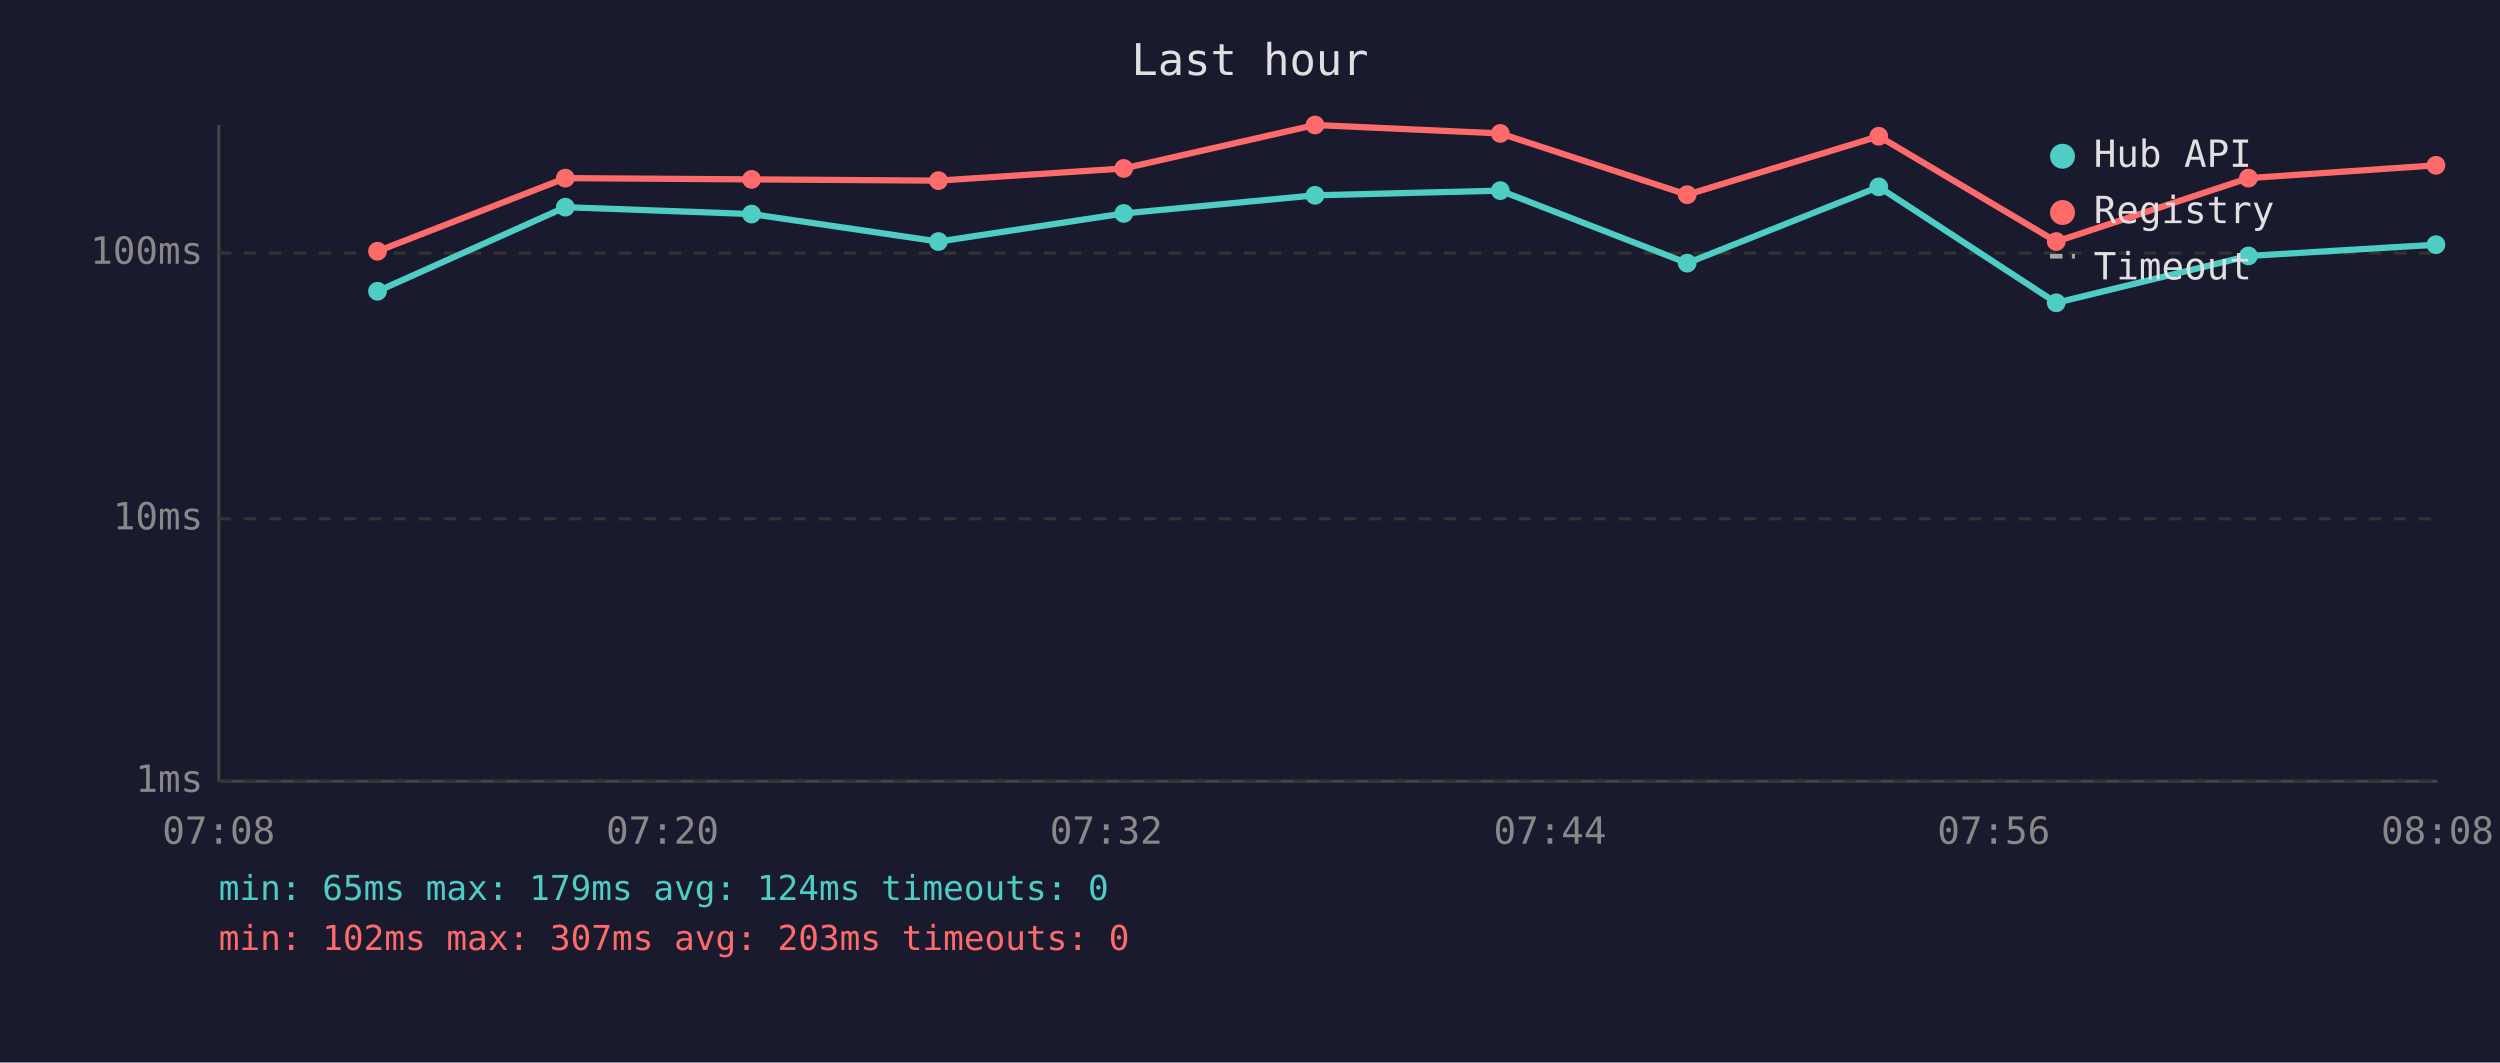
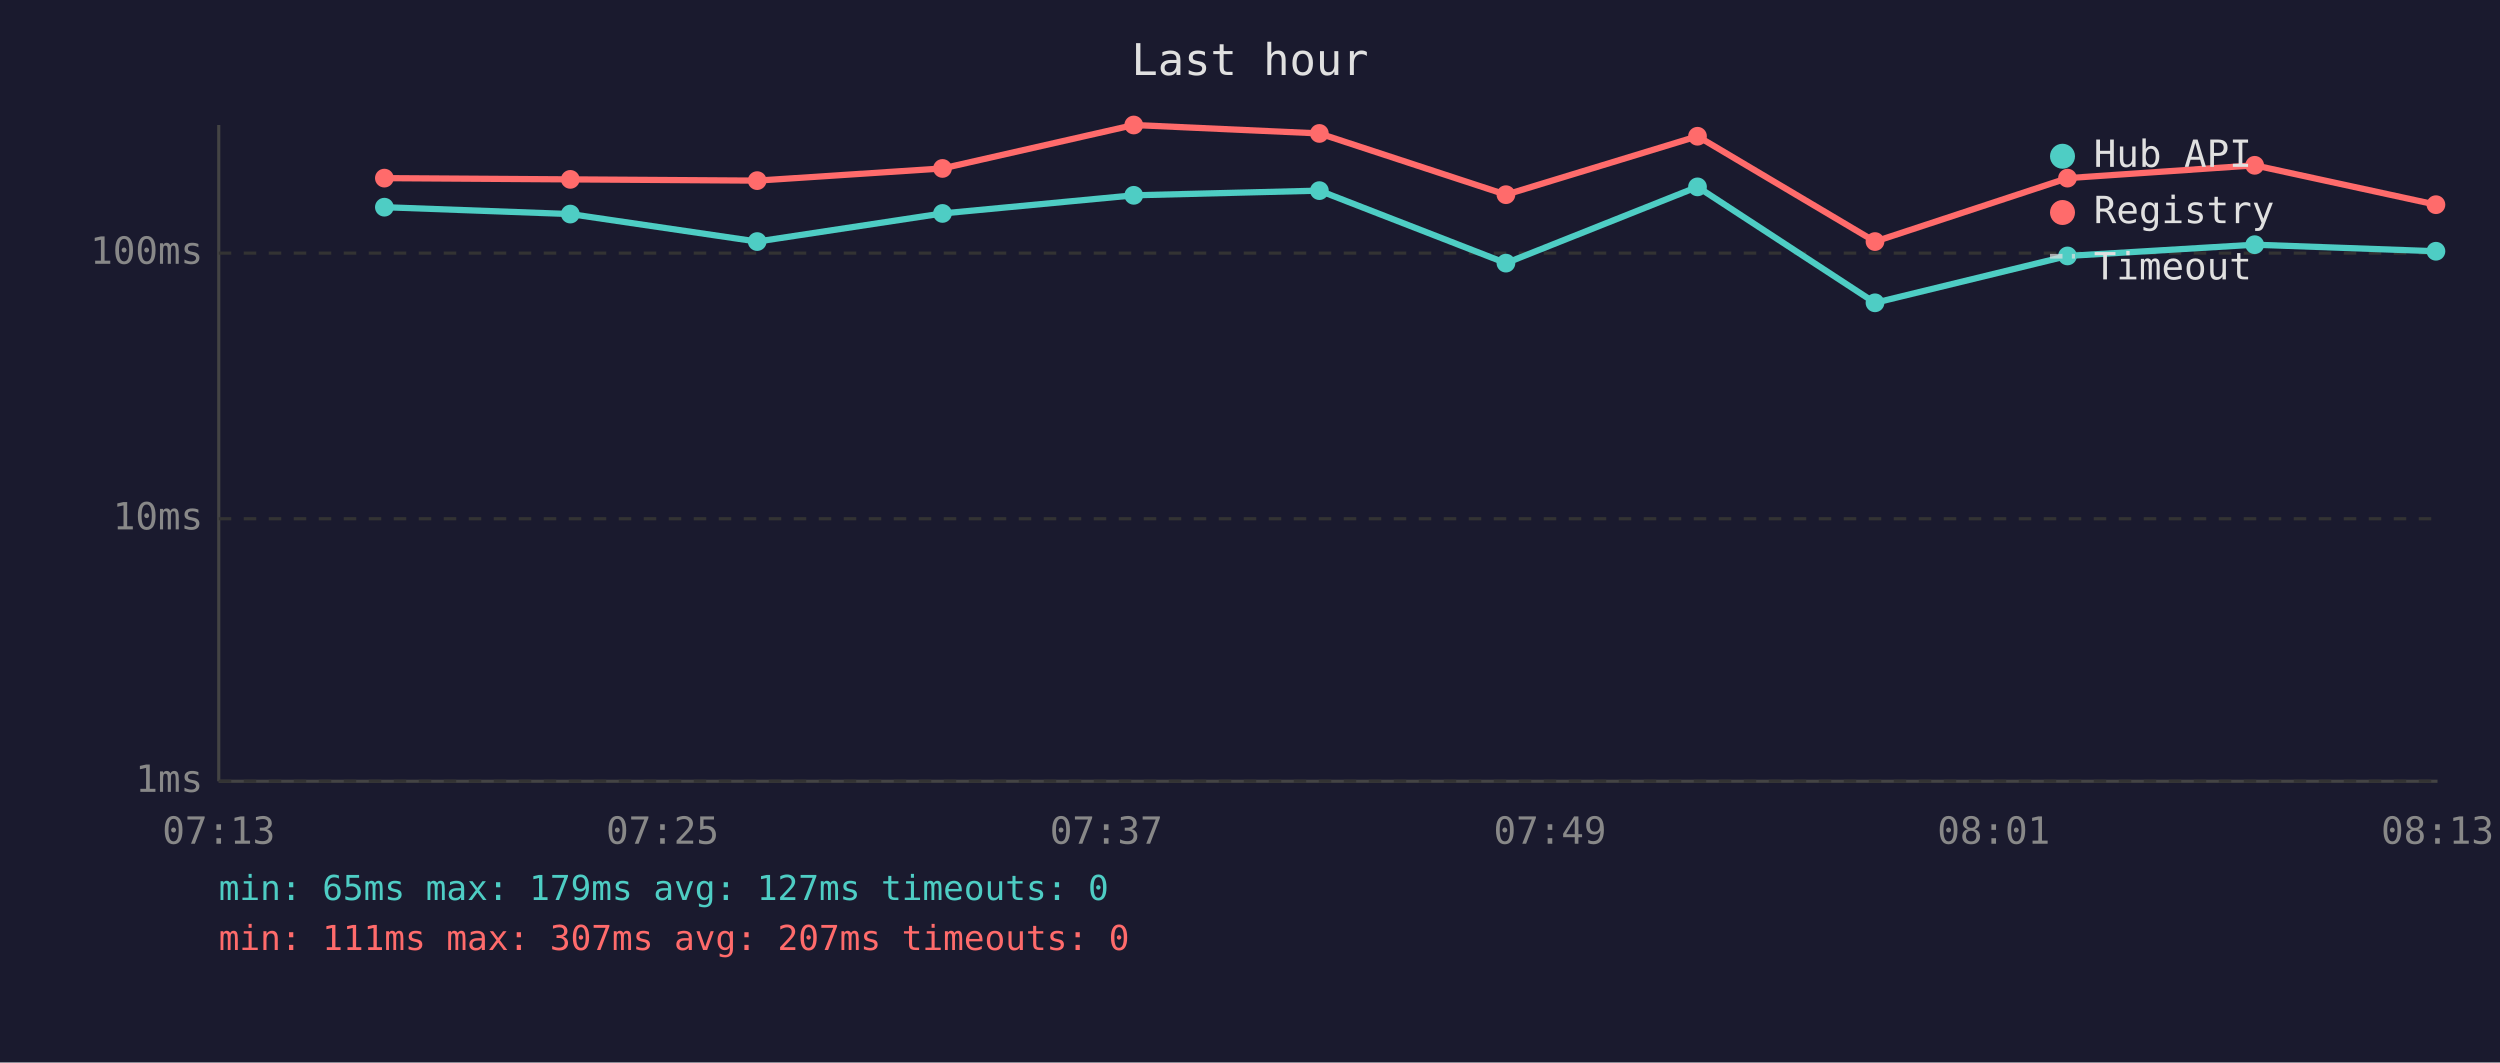
<svg xmlns="http://www.w3.org/2000/svg" viewBox="0 0 800 340" font-family="monospace" font-size="12">
  <rect width="800" height="340" fill="#1a1a2e" />
  <text x="400" y="24" fill="#e0e0e0" font-size="14" text-anchor="middle">Last hour</text>
  <line x1="70" y1="40" x2="70" y2="250" stroke="#444" stroke-width="1" />
  <line x1="70" y1="250" x2="780" y2="250" stroke="#444" stroke-width="1" />
  <line x1="70" y1="250" x2="780" y2="250" stroke="#333" stroke-width="1" stroke-dasharray="4" />
  <text x="65" y="250" fill="#888" text-anchor="end" dominant-baseline="middle">1ms</text>
  <line x1="70" y1="166" x2="780" y2="166" stroke="#333" stroke-width="1" stroke-dasharray="4" />
  <text x="65" y="166" fill="#888" text-anchor="end" dominant-baseline="middle">10ms</text>
  <line x1="70" y1="81" x2="780" y2="81" stroke="#333" stroke-width="1" stroke-dasharray="4" />
  <text x="65" y="81" fill="#888" text-anchor="end" dominant-baseline="middle">100ms</text>
-   <text x="70" y="270" fill="#888" text-anchor="middle">07:08</text>
-   <text x="212" y="270" fill="#888" text-anchor="middle">07:20</text>
-   <text x="354" y="270" fill="#888" text-anchor="middle">07:32</text>
-   <text x="496" y="270" fill="#888" text-anchor="middle">07:44</text>
-   <text x="638" y="270" fill="#888" text-anchor="middle">07:56</text>
-   <text x="780" y="270" fill="#888" text-anchor="middle">08:08</text>
-   <polyline points="120.8,93.2 180.9,66.3 240.5,68.5 300.3,77.3 359.6,68.3 420.8,62.5 480.1,61.0 539.9,84.2 601.2,59.8 658.0,96.9 719.5,81.9 779.5,78.3" fill="none" stroke="#4ecdc4" stroke-width="2" opacity="1" />
-   <circle cx="120.8" cy="93.2" r="3" fill="#4ecdc4" />
-   <circle cx="180.9" cy="66.3" r="3" fill="#4ecdc4" />
-   <circle cx="240.5" cy="68.5" r="3" fill="#4ecdc4" />
-   <circle cx="300.3" cy="77.3" r="3" fill="#4ecdc4" />
-   <circle cx="359.6" cy="68.3" r="3" fill="#4ecdc4" />
-   <circle cx="420.8" cy="62.5" r="3" fill="#4ecdc4" />
-   <circle cx="480.1" cy="61.0" r="3" fill="#4ecdc4" />
-   <circle cx="539.9" cy="84.2" r="3" fill="#4ecdc4" />
-   <circle cx="601.2" cy="59.8" r="3" fill="#4ecdc4" />
-   <circle cx="658.0" cy="96.9" r="3" fill="#4ecdc4" />
-   <circle cx="719.5" cy="81.9" r="3" fill="#4ecdc4" />
-   <circle cx="779.5" cy="78.3" r="3" fill="#4ecdc4" />
-   <polyline points="120.8,80.4 180.9,57.0 240.5,57.4 300.3,57.8 359.6,53.9 420.8,40.0 480.1,42.7 539.9,62.3 601.2,43.6 658.0,77.3 719.5,57.0 779.5,52.9" fill="none" stroke="#ff6b6b" stroke-width="2" opacity="1" />
-   <circle cx="120.8" cy="80.4" r="3" fill="#ff6b6b" />
-   <circle cx="180.9" cy="57.0" r="3" fill="#ff6b6b" />
-   <circle cx="240.5" cy="57.4" r="3" fill="#ff6b6b" />
-   <circle cx="300.3" cy="57.8" r="3" fill="#ff6b6b" />
-   <circle cx="359.6" cy="53.9" r="3" fill="#ff6b6b" />
-   <circle cx="420.8" cy="40.0" r="3" fill="#ff6b6b" />
-   <circle cx="480.1" cy="42.7" r="3" fill="#ff6b6b" />
-   <circle cx="539.9" cy="62.3" r="3" fill="#ff6b6b" />
-   <circle cx="601.2" cy="43.6" r="3" fill="#ff6b6b" />
-   <circle cx="658.0" cy="77.3" r="3" fill="#ff6b6b" />
-   <circle cx="719.5" cy="57.0" r="3" fill="#ff6b6b" />
-   <circle cx="779.5" cy="52.9" r="3" fill="#ff6b6b" />
+   <text x="70" y="270" fill="#888" text-anchor="middle">07:13</text>
+   <text x="212" y="270" fill="#888" text-anchor="middle">07:25</text>
+   <text x="354" y="270" fill="#888" text-anchor="middle">07:37</text>
+   <text x="496" y="270" fill="#888" text-anchor="middle">07:49</text>
+   <text x="638" y="270" fill="#888" text-anchor="middle">08:01</text>
+   <text x="780" y="270" fill="#888" text-anchor="middle">08:13</text>
+   <polyline points="123.0,66.3 182.5,68.5 242.3,77.3 301.6,68.3 362.8,62.5 422.2,61.0 481.9,84.2 543.2,59.8 600.0,96.9 661.6,81.9 721.5,78.3 779.5,80.4" fill="none" stroke="#4ecdc4" stroke-width="2" opacity="1" />
+   <circle cx="123.0" cy="66.3" r="3" fill="#4ecdc4" />
+   <circle cx="182.5" cy="68.5" r="3" fill="#4ecdc4" />
+   <circle cx="242.3" cy="77.3" r="3" fill="#4ecdc4" />
+   <circle cx="301.6" cy="68.3" r="3" fill="#4ecdc4" />
+   <circle cx="362.8" cy="62.5" r="3" fill="#4ecdc4" />
+   <circle cx="422.2" cy="61.0" r="3" fill="#4ecdc4" />
+   <circle cx="481.9" cy="84.2" r="3" fill="#4ecdc4" />
+   <circle cx="543.2" cy="59.8" r="3" fill="#4ecdc4" />
+   <circle cx="600.0" cy="96.9" r="3" fill="#4ecdc4" />
+   <circle cx="661.6" cy="81.9" r="3" fill="#4ecdc4" />
+   <circle cx="721.5" cy="78.3" r="3" fill="#4ecdc4" />
+   <circle cx="779.5" cy="80.4" r="3" fill="#4ecdc4" />
+   <polyline points="123.0,57.0 182.5,57.4 242.3,57.8 301.6,53.9 362.8,40.0 422.2,42.7 481.9,62.3 543.2,43.6 600.0,77.3 661.6,57.0 721.5,52.9 779.5,65.5" fill="none" stroke="#ff6b6b" stroke-width="2" opacity="1" />
+   <circle cx="123.0" cy="57.0" r="3" fill="#ff6b6b" />
+   <circle cx="182.5" cy="57.4" r="3" fill="#ff6b6b" />
+   <circle cx="242.3" cy="57.8" r="3" fill="#ff6b6b" />
+   <circle cx="301.6" cy="53.9" r="3" fill="#ff6b6b" />
+   <circle cx="362.8" cy="40.0" r="3" fill="#ff6b6b" />
+   <circle cx="422.2" cy="42.7" r="3" fill="#ff6b6b" />
+   <circle cx="481.9" cy="62.3" r="3" fill="#ff6b6b" />
+   <circle cx="543.2" cy="43.6" r="3" fill="#ff6b6b" />
+   <circle cx="600.0" cy="77.3" r="3" fill="#ff6b6b" />
+   <circle cx="661.6" cy="57.0" r="3" fill="#ff6b6b" />
+   <circle cx="721.5" cy="52.9" r="3" fill="#ff6b6b" />
+   <circle cx="779.5" cy="65.5" r="3" fill="#ff6b6b" />
  <circle cx="660" cy="50" r="4" fill="#4ecdc4" />
  <text x="670" y="50" fill="#e0e0e0" dominant-baseline="middle">Hub API</text>
  <circle cx="660" cy="68" r="4" fill="#ff6b6b" />
  <text x="670" y="68" fill="#e0e0e0" dominant-baseline="middle">Registry</text>
  <line x1="656" y1="82" x2="664" y2="82" stroke="#e0e0e0" stroke-width="1.5" stroke-dasharray="4,3" opacity="0.7" />
  <text x="670" y="86" fill="#e0e0e0" dominant-baseline="middle">Timeout</text>
-   <text x="70" y="288" fill="#4ecdc4" font-size="11">min: 65ms  max: 179ms  avg: 124ms  timeouts: 0</text>
-   <text x="70" y="304" fill="#ff6b6b" font-size="11">min: 102ms  max: 307ms  avg: 203ms  timeouts: 0</text>
+   <text x="70" y="288" fill="#4ecdc4" font-size="11">min: 65ms  max: 179ms  avg: 127ms  timeouts: 0</text>
+   <text x="70" y="304" fill="#ff6b6b" font-size="11">min: 111ms  max: 307ms  avg: 207ms  timeouts: 0</text>
</svg>
